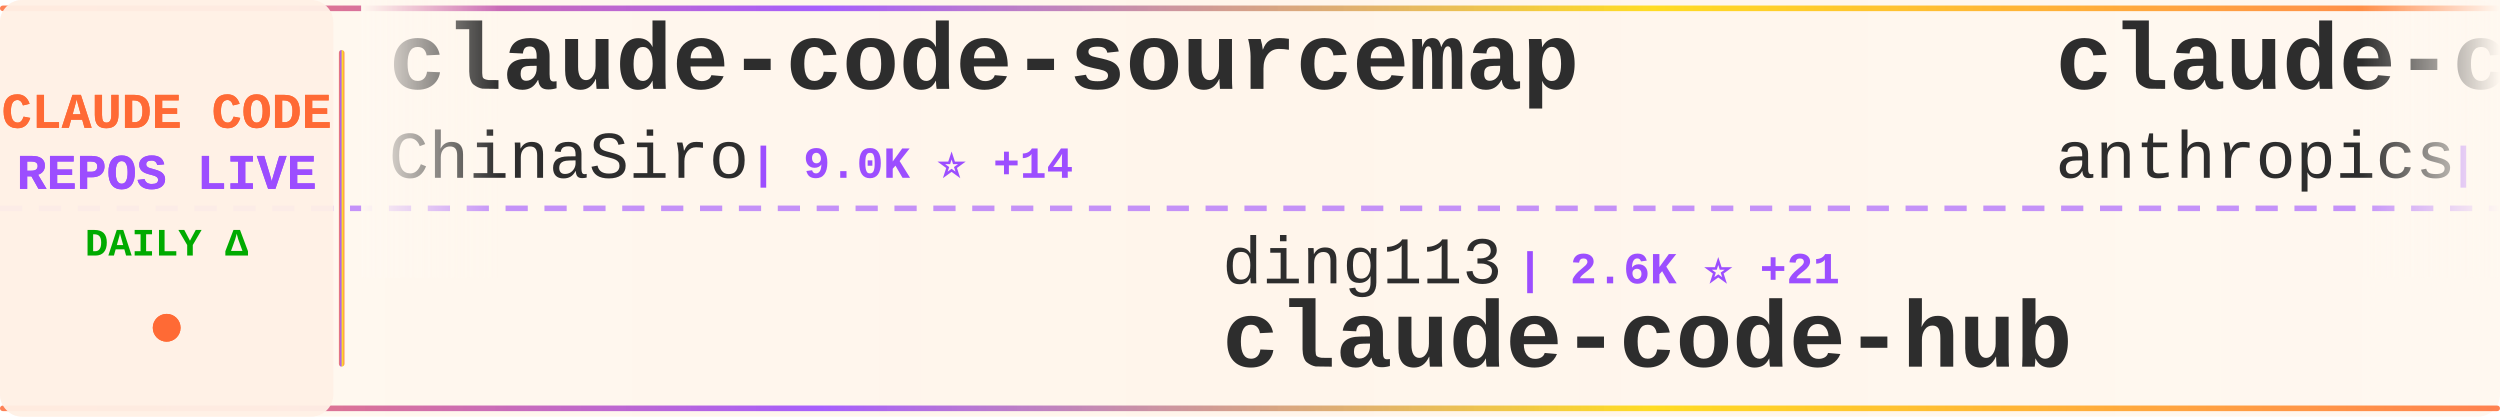
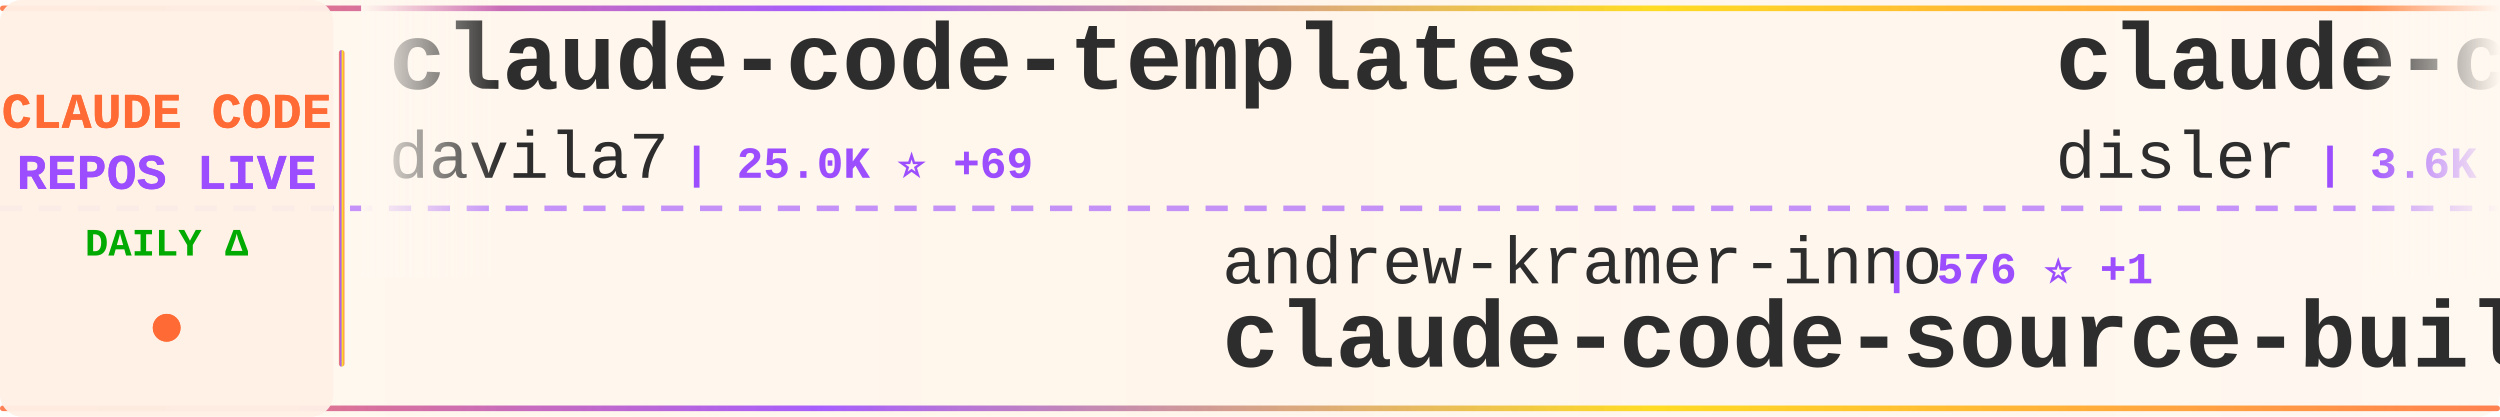
<svg xmlns="http://www.w3.org/2000/svg" width="900" height="150">
  <defs>
    <linearGradient id="tickerBg" x1="0%" y1="0%" x2="100%" y2="0%">
      <stop offset="0%" style="stop-color:#fff8f0;stop-opacity:0.98" />
      <stop offset="50%" style="stop-color:#fff5eb;stop-opacity:1" />
      <stop offset="100%" style="stop-color:#fff8f0;stop-opacity:0.98" />
    </linearGradient>
    <linearGradient id="borderGrad" x1="0%" y1="0%" x2="100%" y2="0%">
      <stop offset="0%" style="stop-color:#FF6B35;stop-opacity:0.85">
        <animate attributeName="stop-opacity" values="0.85;1;0.85" dur="2s" repeatCount="indefinite" />
      </stop>
      <stop offset="33%" style="stop-color:#9C4EFF;stop-opacity:0.9">
        <animate attributeName="stop-opacity" values="0.9;1;0.9" dur="2.2s" repeatCount="indefinite" />
      </stop>
      <stop offset="66%" style="stop-color:#FFD700;stop-opacity:0.85">
        <animate attributeName="stop-opacity" values="0.85;1;0.85" dur="1.8s" repeatCount="indefinite" />
      </stop>
      <stop offset="100%" style="stop-color:#FF6B35;stop-opacity:0.85">
        <animate attributeName="stop-opacity" values="0.85;1;0.85" dur="2s" repeatCount="indefinite" />
      </stop>
    </linearGradient>
    <filter id="textGlow">
      <feGaussianBlur stdDeviation="0.15" result="coloredBlur" />
      <feMerge>
        <feMergeNode in="coloredBlur" />
        <feMergeNode in="SourceGraphic" />
      </feMerge>
    </filter>
    <filter id="metricGlow">
      <feGaussianBlur stdDeviation="0.2" result="coloredBlur" />
      <feMerge>
        <feMergeNode in="coloredBlur" />
        <feMergeNode in="SourceGraphic" />
      </feMerge>
    </filter>
    <linearGradient id="leftFade" x1="0%" y1="0%" x2="100%" y2="0%">
      <stop offset="0%" style="stop-color:#fff8f0;stop-opacity:1" />
      <stop offset="100%" style="stop-color:#fff8f0;stop-opacity:0" />
    </linearGradient>
    <linearGradient id="rightFade" x1="0%" y1="0%" x2="100%" y2="0%">
      <stop offset="0%" style="stop-color:#fff8f0;stop-opacity:0" />
      <stop offset="100%" style="stop-color:#fff8f0;stop-opacity:1" />
    </linearGradient>
  </defs>
  <rect width="900" height="150" fill="url(#tickerBg)" rx="8" />
  <rect x="0" y="2" width="900" height="2" fill="url(#borderGrad)" rx="1" />
  <rect x="0" y="146" width="900" height="2" fill="url(#borderGrad)" rx="1" />
  <line x1="0" y1="75" x2="900" y2="75" stroke="#9C4EFF" stroke-width="2" stroke-dasharray="8 6" opacity="0.6" />
  <rect x="0" y="0" width="120" height="150" fill="#fff0e6" opacity="0.95" rx="8" />
  <text x="60" y="46" font-family="'Courier New', monospace" font-size="18" font-weight="bold" fill="#FF6B35" text-anchor="middle" filter="url(#textGlow)">
    CLAUDE CODE
  </text>
  <text x="60" y="68" font-family="'Courier New', monospace" font-size="18" font-weight="bold" fill="#9C4EFF" text-anchor="middle" filter="url(#textGlow)">
    REPOS LIVE
  </text>
  <text x="60" y="92" font-family="'Courier New', monospace" font-size="14" font-weight="bold" fill="#00aa00" text-anchor="middle">
    DAILY Δ
  </text>
  <circle cx="60" cy="118" r="5" fill="#FF6B35" filter="url(#metricGlow)">
    <animate attributeName="r" values="4;6;4" dur="1.5s" repeatCount="indefinite" />
    <animate attributeName="opacity" values="0.6;1;0.6" dur="1.5s" repeatCount="indefinite" />
  </circle>
  <rect x="122" y="18" width="2" height="114" fill="url(#borderGrad)" rx="1" />
  <clipPath id="tickerClip">
    <rect x="130" y="0" width="770" height="150" />
  </clipPath>
  <g clip-path="url(#tickerClip)">
    <g id="tickerItems">
      <animateTransform attributeName="transform" attributeType="XML" type="translate" from="0 0" to="-3000 0" dur="54s" repeatCount="indefinite" />
      <g transform="translate(0, 0)">
-         <text x="140" y="32" font-family="'Courier New', monospace" font-size="34" font-weight="bold" fill="#2d2d2d">claude-code-sourcemap</text>
-         <text x="140" y="64" font-family="'Courier New', monospace" font-size="24" font-weight="normal" fill="#2d2d2d" opacity="1.0">ChinaSiro</text>
-         <text x="270" y="64" font-family="'Courier New', monospace" font-size="16" font-weight="bold" fill="#9C4EFF"> | 9.0K ⭐ +14</text>
+         <text x="140" y="32" font-family="'Courier New', monospace" font-size="34" font-weight="bold" fill="#2d2d2d">claude-code-templates</text>
+         <text x="140" y="64" font-family="'Courier New', monospace" font-size="24" font-weight="normal" fill="#2d2d2d" opacity="1.0">davila7</text>
+         <text x="246" y="64" font-family="'Courier New', monospace" font-size="16" font-weight="bold" fill="#9C4EFF"> | 25.0K ⭐ +69</text>
      </g>
      <g transform="translate(300, 0)">
-         <text x="140" y="102" font-family="'Courier New', monospace" font-size="24" font-weight="normal" fill="#2d2d2d" opacity="1.0">ding113</text>
-         <text x="246" y="102" font-family="'Courier New', monospace" font-size="16" font-weight="bold" fill="#9C4EFF"> | 2.6K ⭐ +21</text>
-         <text x="140" y="132" font-family="'Courier New', monospace" font-size="34" font-weight="bold" fill="#2d2d2d">claude-code-hub</text>
+         <text x="140" y="102" font-family="'Courier New', monospace" font-size="24" font-weight="normal" fill="#2d2d2d" opacity="1.0">andrew-kramer-inno</text>
+         <text x="378" y="102" font-family="'Courier New', monospace" font-size="16" font-weight="bold" fill="#9C4EFF"> | 576 ⭐ +1</text>
+         <text x="140" y="132" font-family="'Courier New', monospace" font-size="34" font-weight="bold" fill="#2d2d2d">claude-code-source-build</text>
      </g>
      <g transform="translate(600, 0)">
-         <text x="140" y="32" font-family="'Courier New', monospace" font-size="34" font-weight="bold" fill="#2d2d2d">claude-code-base-action</text>
-         <text x="140" y="64" font-family="'Courier New', monospace" font-size="24" font-weight="normal" fill="#2d2d2d" opacity="1.0">anthropics</text>
-         <text x="282" y="64" font-family="'Courier New', monospace" font-size="16" font-weight="bold" fill="#9C4EFF"> | 798 ⭐</text>
+         <text x="140" y="32" font-family="'Courier New', monospace" font-size="34" font-weight="bold" fill="#2d2d2d">claude-code-hooks-master...</text>
+         <text x="140" y="64" font-family="'Courier New', monospace" font-size="24" font-weight="normal" fill="#2d2d2d" opacity="1.0">disler</text>
+         <text x="234" y="64" font-family="'Courier New', monospace" font-size="16" font-weight="bold" fill="#9C4EFF"> | 3.6K ⭐ +13</text>
      </g>
      <g transform="translate(900, 0)">
-         <text x="140" y="102" font-family="'Courier New', monospace" font-size="24" font-weight="normal" fill="#2d2d2d" opacity="1.0">liuup</text>
-         <text x="222" y="102" font-family="'Courier New', monospace" font-size="16" font-weight="bold" fill="#9C4EFF"> | 1.9K ⭐ +37</text>
-         <text x="140" y="132" font-family="'Courier New', monospace" font-size="34" font-weight="bold" fill="#2d2d2d">claude-code-analysis</text>
+         <text x="140" y="102" font-family="'Courier New', monospace" font-size="24" font-weight="normal" fill="#2d2d2d" opacity="1.0">shanraisshan</text>
+         <text x="306" y="102" font-family="'Courier New', monospace" font-size="16" font-weight="bold" fill="#9C4EFF"> | 47.6K ⭐ +250</text>
+         <text x="140" y="132" font-family="'Courier New', monospace" font-size="34" font-weight="bold" fill="#2d2d2d">claude-code-best-practic...</text>
      </g>
      <g transform="translate(1200, 0)">
-         <text x="140" y="32" font-family="'Courier New', monospace" font-size="34" font-weight="bold" fill="#2d2d2d">claude-code-router</text>
-         <text x="140" y="64" font-family="'Courier New', monospace" font-size="24" font-weight="normal" fill="#2d2d2d" opacity="1.0">musistudio</text>
-         <text x="282" y="64" font-family="'Courier New', monospace" font-size="16" font-weight="bold" fill="#9C4EFF"> | 32.8K ⭐ +84</text>
-       </g>
-       <g transform="translate(1500, 0)">
-         <text x="140" y="102" font-family="'Courier New', monospace" font-size="24" font-weight="normal" fill="#2d2d2d" opacity="1.0">diet103</text>
-         <text x="246" y="102" font-family="'Courier New', monospace" font-size="16" font-weight="bold" fill="#9C4EFF"> | 9.5K ⭐ +6</text>
-         <text x="140" y="132" font-family="'Courier New', monospace" font-size="34" font-weight="bold" fill="#2d2d2d">claude-code-infrastructu...</text>
-       </g>
-       <g transform="translate(1800, 0)">
-         <text x="140" y="32" font-family="'Courier New', monospace" font-size="34" font-weight="bold" fill="#2d2d2d">claude-code-templates</text>
-         <text x="140" y="64" font-family="'Courier New', monospace" font-size="24" font-weight="normal" fill="#2d2d2d" opacity="1.0">davila7</text>
-         <text x="246" y="64" font-family="'Courier New', monospace" font-size="16" font-weight="bold" fill="#9C4EFF"> | 25.0K ⭐ +65</text>
-       </g>
-       <g transform="translate(2100, 0)">
-         <text x="140" y="102" font-family="'Courier New', monospace" font-size="24" font-weight="normal" fill="#2d2d2d" opacity="1.0">frankbria</text>
-         <text x="270" y="102" font-family="'Courier New', monospace" font-size="16" font-weight="bold" fill="#9C4EFF"> | 8.8K ⭐ +16</text>
-         <text x="140" y="132" font-family="'Courier New', monospace" font-size="34" font-weight="bold" fill="#2d2d2d">ralph-claude-code</text>
-       </g>
-       <g transform="translate(2400, 0)">
        <text x="140" y="32" font-family="'Courier New', monospace" font-size="34" font-weight="bold" fill="#2d2d2d">claude-code-source</text>
        <text x="140" y="64" font-family="'Courier New', monospace" font-size="24" font-weight="normal" fill="#2d2d2d" opacity="1.0">JrCx7scC</text>
        <text x="258" y="64" font-family="'Courier New', monospace" font-size="16" font-weight="bold" fill="#9C4EFF"> | 359 ⭐ +3</text>
      </g>
+       <g transform="translate(1500, 0)">
+         <text x="140" y="102" font-family="'Courier New', monospace" font-size="24" font-weight="normal" fill="#2d2d2d" opacity="1.0">AICoderTudou</text>
+         <text x="306" y="102" font-family="'Courier New', monospace" font-size="16" font-weight="bold" fill="#9C4EFF"> | 494 ⭐ +1</text>
+         <text x="140" y="132" font-family="'Courier New', monospace" font-size="34" font-weight="bold" fill="#2d2d2d">claude-code-tudou</text>
+       </g>
+       <g transform="translate(1800, 0)">
+         <text x="140" y="32" font-family="'Courier New', monospace" font-size="34" font-weight="bold" fill="#2d2d2d">sc-claude-code-files</text>
+         <text x="140" y="64" font-family="'Courier New', monospace" font-size="24" font-weight="normal" fill="#2d2d2d" opacity="1.0">https-deeplearning-ai</text>
+         <text x="414" y="64" font-family="'Courier New', monospace" font-size="16" font-weight="bold" fill="#9C4EFF"> | 494 ⭐ +2</text>
+       </g>
+       <g transform="translate(2100, 0)">
+         <text x="140" y="102" font-family="'Courier New', monospace" font-size="24" font-weight="normal" fill="#2d2d2d" opacity="1.0">Windy3f3f3f3f</text>
+         <text x="318" y="102" font-family="'Courier New', monospace" font-size="16" font-weight="bold" fill="#9C4EFF"> | 986 ⭐ +3</text>
+         <text x="140" y="132" font-family="'Courier New', monospace" font-size="34" font-weight="bold" fill="#2d2d2d">claude-code-from-scratch</text>
+       </g>
+       <g transform="translate(2400, 0)">
+         <text x="140" y="32" font-family="'Courier New', monospace" font-size="34" font-weight="bold" fill="#2d2d2d">claude-code-webui</text>
+         <text x="140" y="64" font-family="'Courier New', monospace" font-size="24" font-weight="normal" fill="#2d2d2d" opacity="1.0">sugyan</text>
+         <text x="234" y="64" font-family="'Courier New', monospace" font-size="16" font-weight="bold" fill="#9C4EFF"> | 1.0K ⭐ +3</text>
+       </g>
      <g transform="translate(2700, 0)">
-         <text x="140" y="102" font-family="'Courier New', monospace" font-size="24" font-weight="normal" fill="#2d2d2d" opacity="1.0">qwibitai</text>
-         <text x="258" y="102" font-family="'Courier New', monospace" font-size="16" font-weight="bold" fill="#9C4EFF"> | 27.7K ⭐ +59</text>
-         <text x="140" y="132" font-family="'Courier New', monospace" font-size="34" font-weight="bold" fill="#2d2d2d">nanoclaw</text>
+         <text x="140" y="102" font-family="'Courier New', monospace" font-size="24" font-weight="normal" fill="#2d2d2d" opacity="1.0">Alishahryar1</text>
+         <text x="306" y="102" font-family="'Courier New', monospace" font-size="16" font-weight="bold" fill="#9C4EFF"> | 4.4K ⭐ +2.3K</text>
+         <text x="140" y="132" font-family="'Courier New', monospace" font-size="34" font-weight="bold" fill="#2d2d2d">free-claude-code</text>
      </g>
      <g transform="translate(3000, 0)">
-         <text x="140" y="32" font-family="'Courier New', monospace" font-size="34" font-weight="bold" fill="#2d2d2d">claude-code-sourcemap</text>
-         <text x="140" y="64" font-family="'Courier New', monospace" font-size="24" font-weight="normal" fill="#2d2d2d" opacity="1.0">ChinaSiro</text>
-         <text x="270" y="64" font-family="'Courier New', monospace" font-size="16" font-weight="bold" fill="#9C4EFF"> | 9.0K ⭐ +14</text>
+         <text x="140" y="32" font-family="'Courier New', monospace" font-size="34" font-weight="bold" fill="#2d2d2d">claude-code-templates</text>
+         <text x="140" y="64" font-family="'Courier New', monospace" font-size="24" font-weight="normal" fill="#2d2d2d" opacity="1.0">davila7</text>
+         <text x="246" y="64" font-family="'Courier New', monospace" font-size="16" font-weight="bold" fill="#9C4EFF"> | 25.0K ⭐ +69</text>
      </g>
      <g transform="translate(3300, 0)">
-         <text x="140" y="102" font-family="'Courier New', monospace" font-size="24" font-weight="normal" fill="#2d2d2d" opacity="1.0">ding113</text>
-         <text x="246" y="102" font-family="'Courier New', monospace" font-size="16" font-weight="bold" fill="#9C4EFF"> | 2.6K ⭐ +21</text>
-         <text x="140" y="132" font-family="'Courier New', monospace" font-size="34" font-weight="bold" fill="#2d2d2d">claude-code-hub</text>
+         <text x="140" y="102" font-family="'Courier New', monospace" font-size="24" font-weight="normal" fill="#2d2d2d" opacity="1.0">andrew-kramer-inno</text>
+         <text x="378" y="102" font-family="'Courier New', monospace" font-size="16" font-weight="bold" fill="#9C4EFF"> | 576 ⭐ +1</text>
+         <text x="140" y="132" font-family="'Courier New', monospace" font-size="34" font-weight="bold" fill="#2d2d2d">claude-code-source-build</text>
      </g>
      <g transform="translate(3600, 0)">
-         <text x="140" y="32" font-family="'Courier New', monospace" font-size="34" font-weight="bold" fill="#2d2d2d">claude-code-base-action</text>
-         <text x="140" y="64" font-family="'Courier New', monospace" font-size="24" font-weight="normal" fill="#2d2d2d" opacity="1.0">anthropics</text>
-         <text x="282" y="64" font-family="'Courier New', monospace" font-size="16" font-weight="bold" fill="#9C4EFF"> | 798 ⭐</text>
+         <text x="140" y="32" font-family="'Courier New', monospace" font-size="34" font-weight="bold" fill="#2d2d2d">claude-code-hooks-master...</text>
+         <text x="140" y="64" font-family="'Courier New', monospace" font-size="24" font-weight="normal" fill="#2d2d2d" opacity="1.0">disler</text>
+         <text x="234" y="64" font-family="'Courier New', monospace" font-size="16" font-weight="bold" fill="#9C4EFF"> | 3.6K ⭐ +13</text>
      </g>
      <g transform="translate(3900, 0)">
-         <text x="140" y="102" font-family="'Courier New', monospace" font-size="24" font-weight="normal" fill="#2d2d2d" opacity="1.0">liuup</text>
-         <text x="222" y="102" font-family="'Courier New', monospace" font-size="16" font-weight="bold" fill="#9C4EFF"> | 1.9K ⭐ +37</text>
-         <text x="140" y="132" font-family="'Courier New', monospace" font-size="34" font-weight="bold" fill="#2d2d2d">claude-code-analysis</text>
+         <text x="140" y="102" font-family="'Courier New', monospace" font-size="24" font-weight="normal" fill="#2d2d2d" opacity="1.0">shanraisshan</text>
+         <text x="306" y="102" font-family="'Courier New', monospace" font-size="16" font-weight="bold" fill="#9C4EFF"> | 47.6K ⭐ +250</text>
+         <text x="140" y="132" font-family="'Courier New', monospace" font-size="34" font-weight="bold" fill="#2d2d2d">claude-code-best-practic...</text>
      </g>
    </g>
  </g>
  <rect x="130" y="0" width="50" height="100" fill="url(#leftFade)" />
  <rect x="850" y="0" width="50" height="100" fill="url(#rightFade)" />
</svg>
